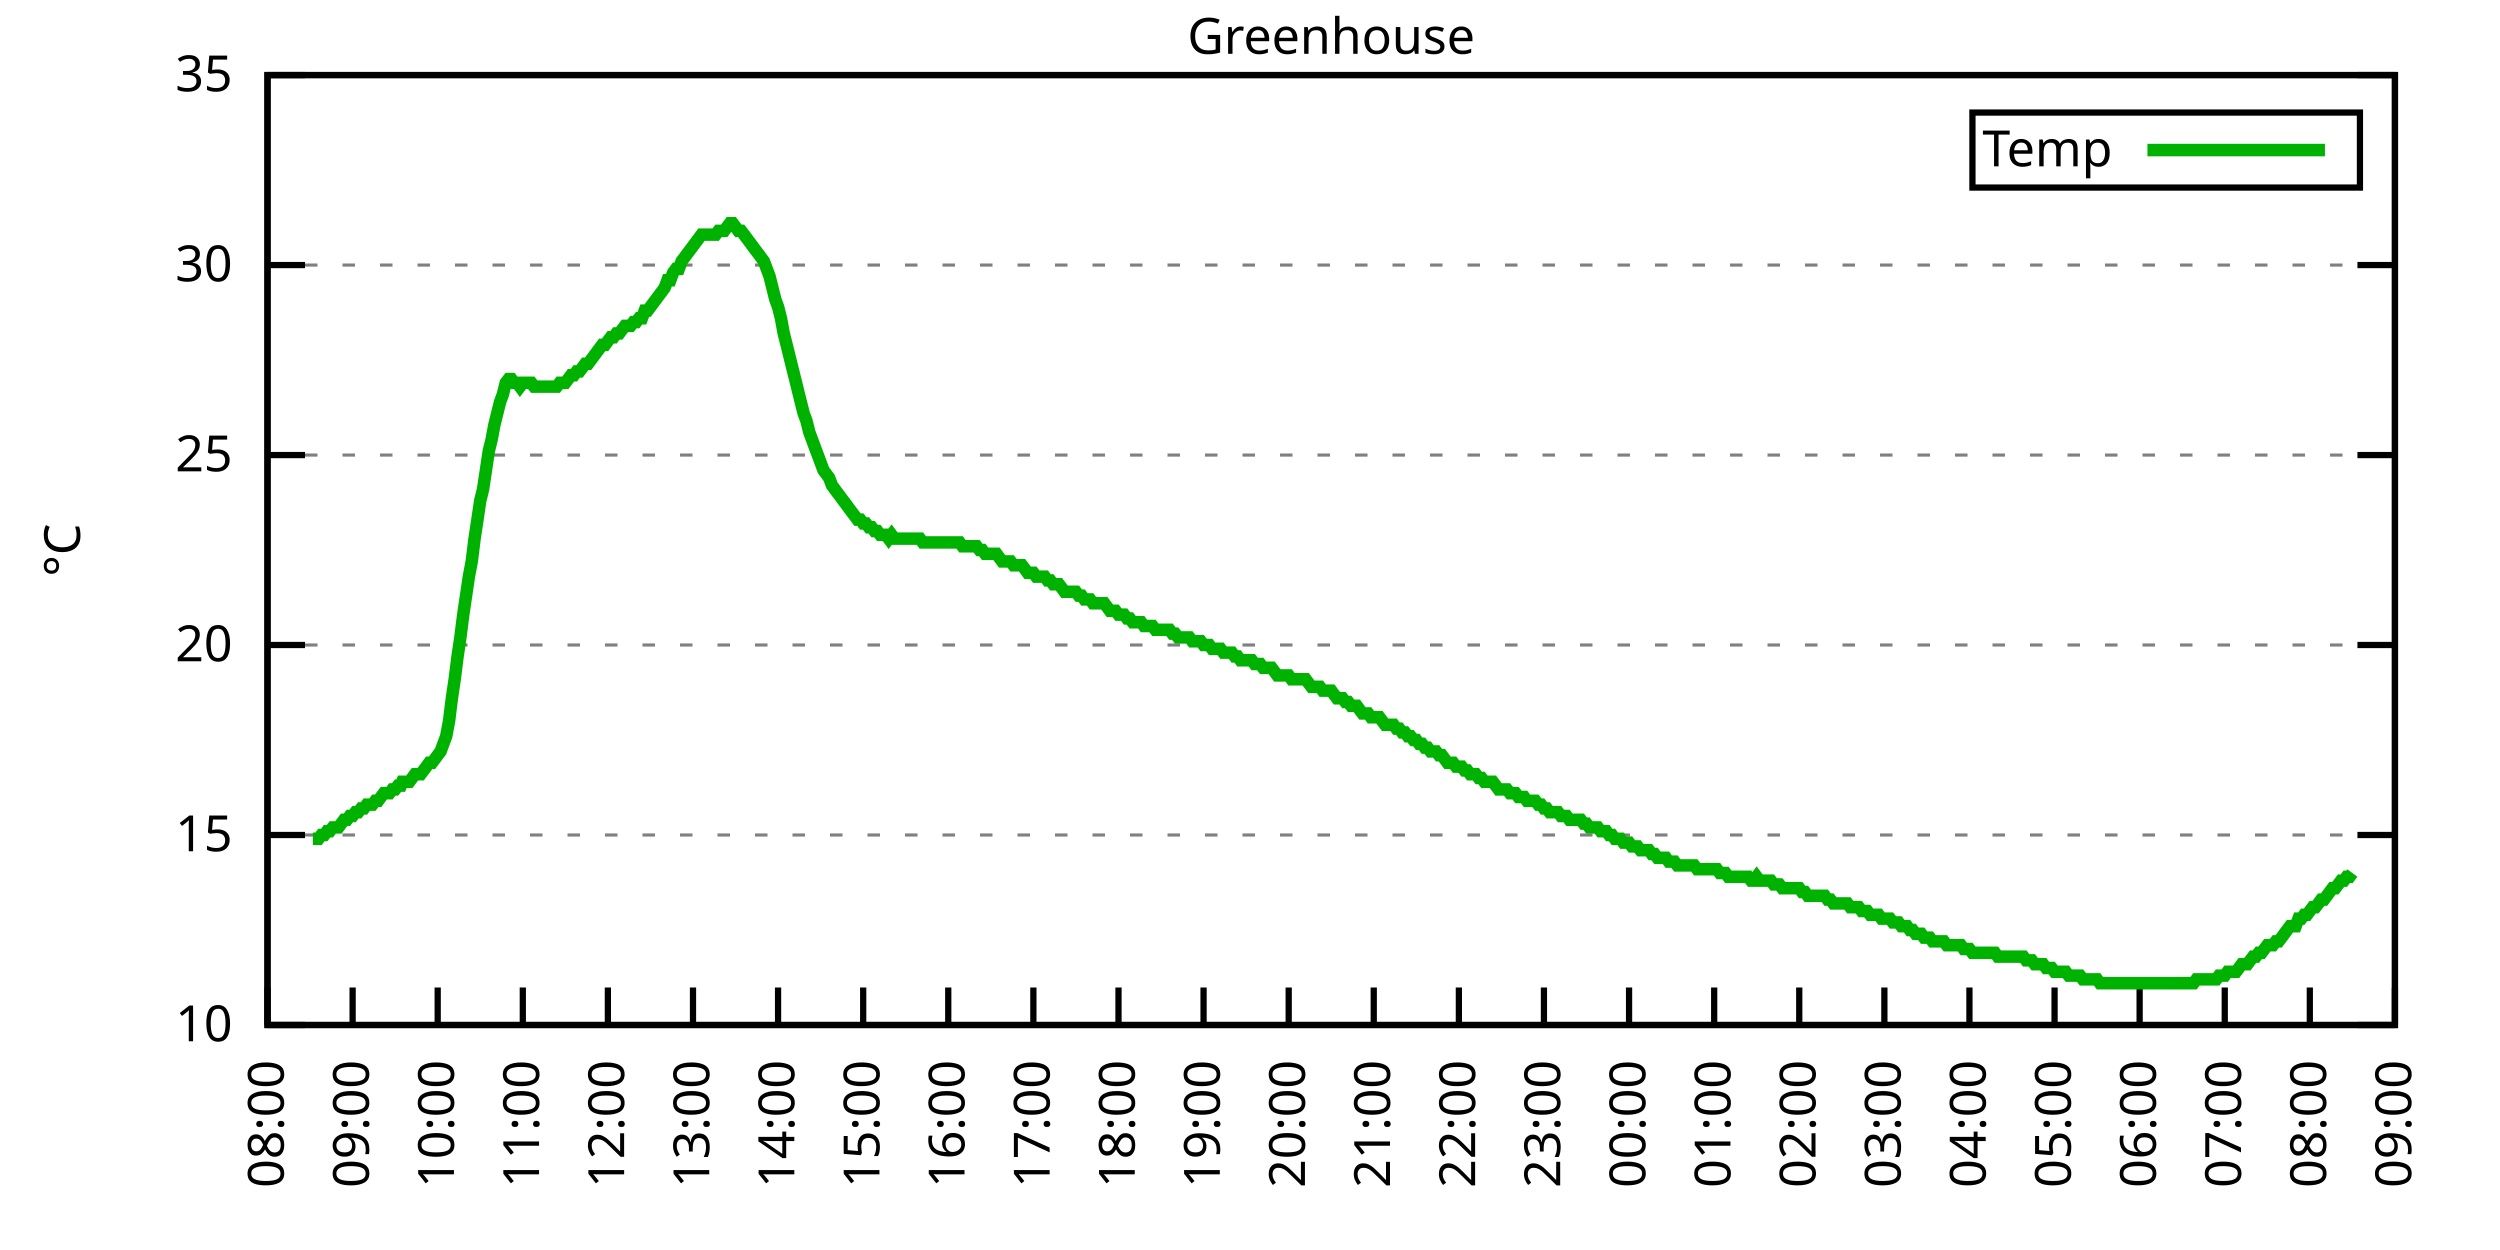
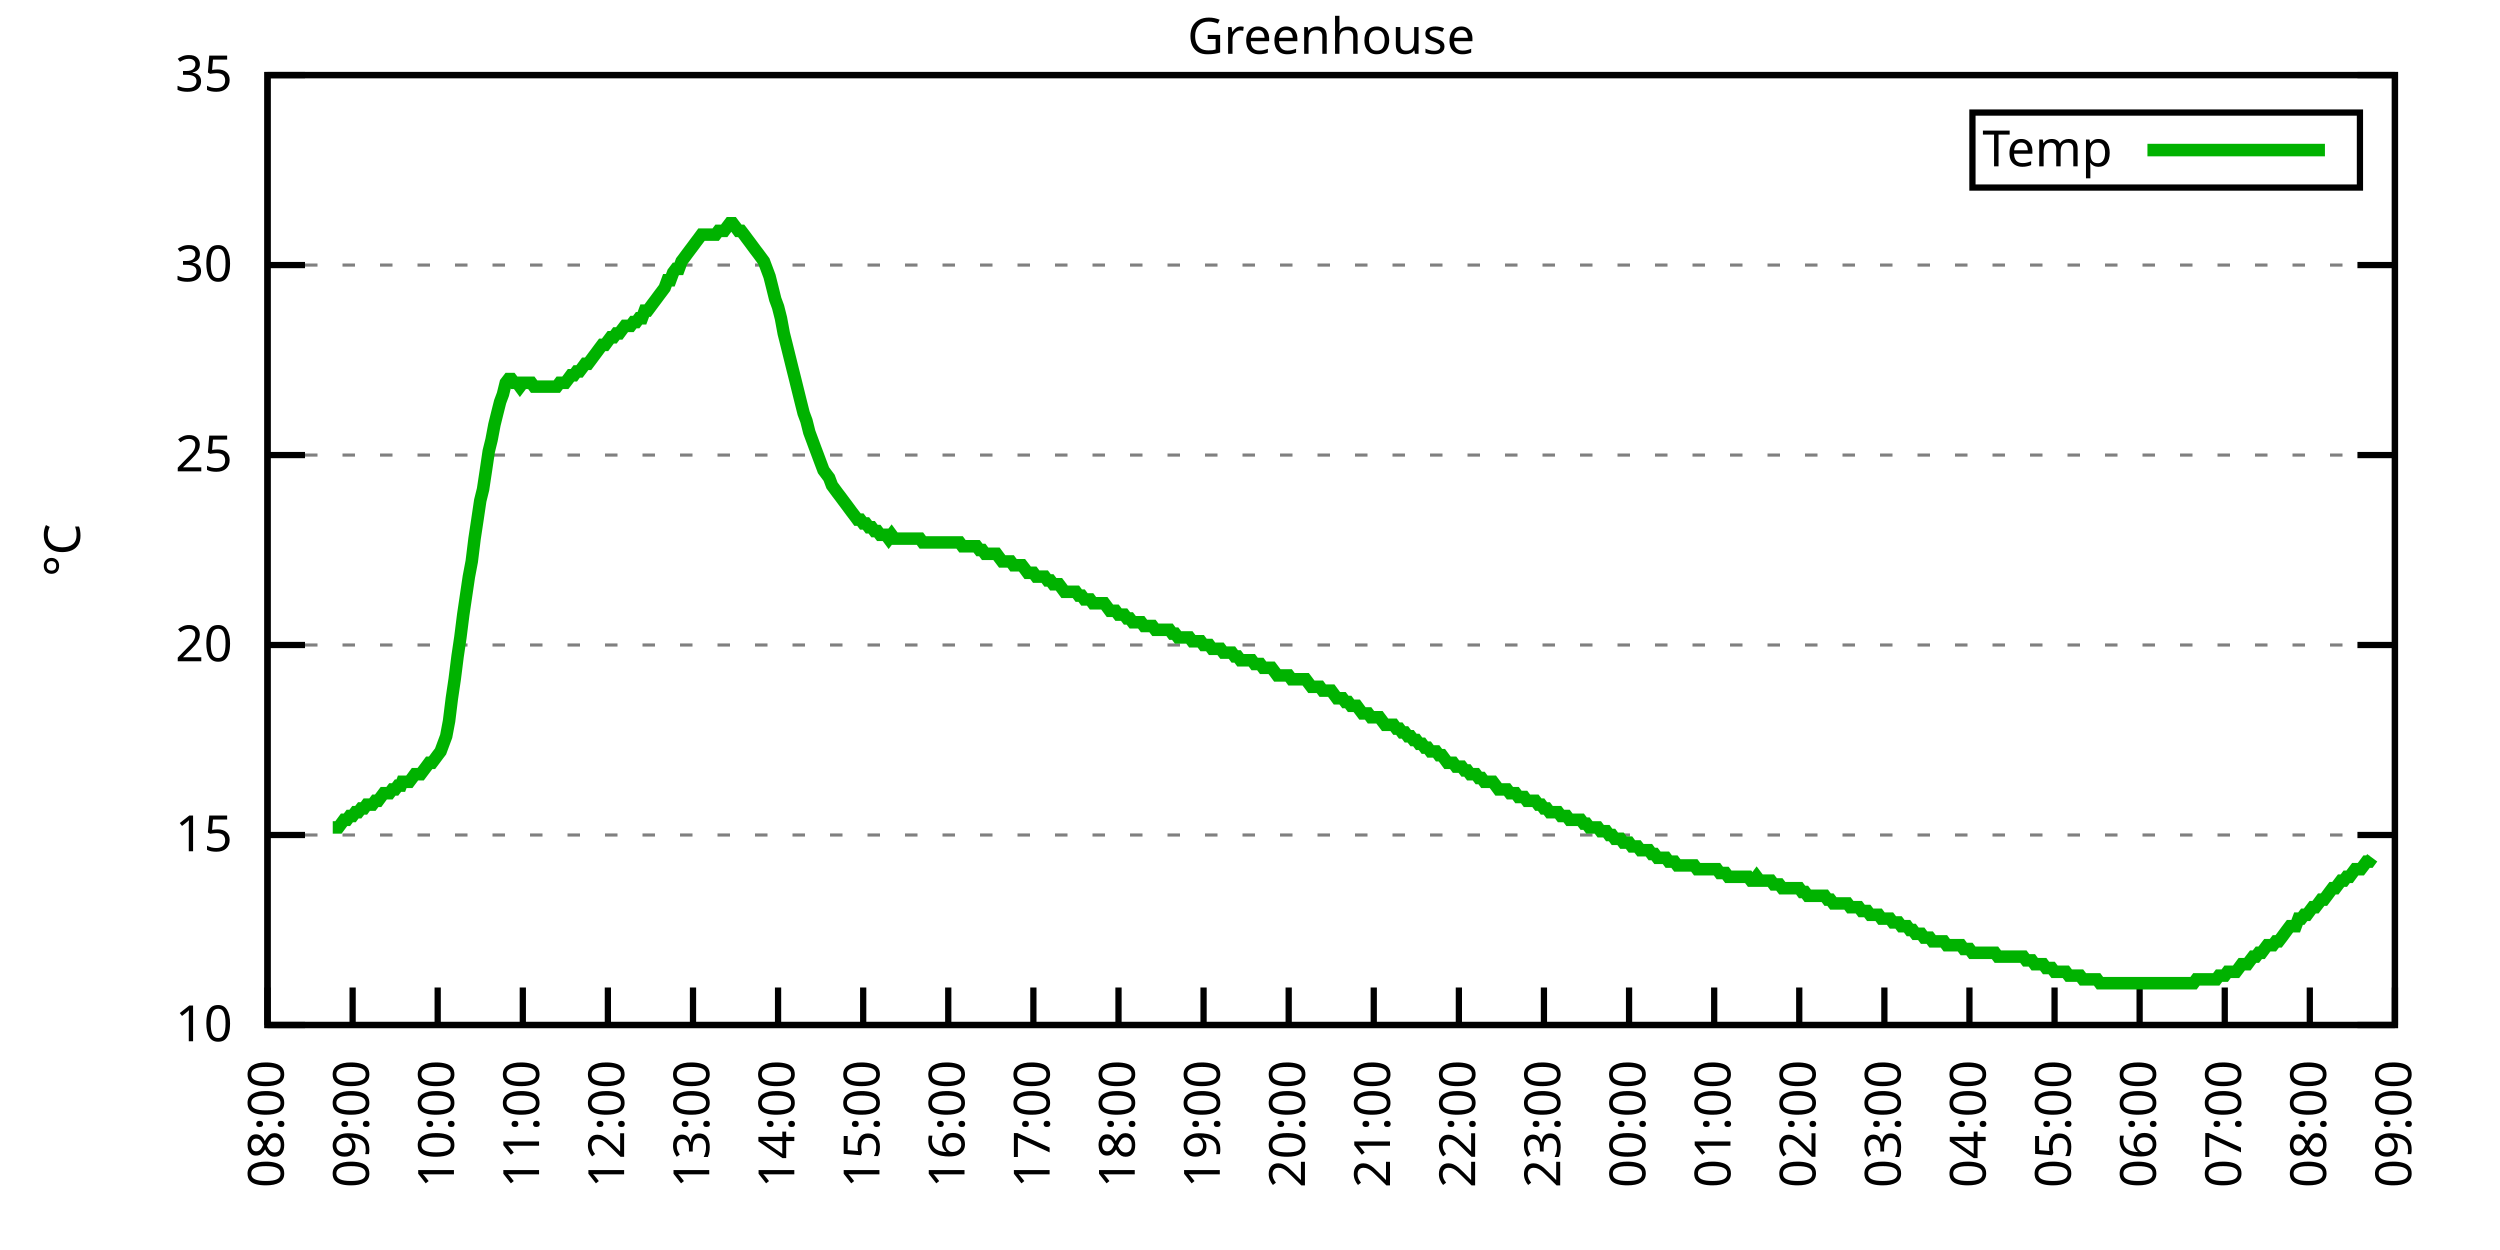
<svg xmlns="http://www.w3.org/2000/svg" xmlns:xlink="http://www.w3.org/1999/xlink" width="400" height="200" viewBox="0 0 400 200">
  <g id="gnuplot_canvas">
    <rect x="0" y="0" width="400" height="200" fill="none" />
    <defs>
      <circle id="gpDot" r="0.5" stroke-width="0.5" stroke="currentColor" />
      <path id="gpPt0" stroke-width="0.333" stroke="currentColor" d="M-1,0 h2 M0,-1 v2" />
      <path id="gpPt1" stroke-width="0.333" stroke="currentColor" d="M-1,-1 L1,1 M1,-1 L-1,1" />
      <path id="gpPt2" stroke-width="0.333" stroke="currentColor" d="M-1,0 L1,0 M0,-1 L0,1 M-1,-1 L1,1 M-1,1 L1,-1" />
      <rect id="gpPt3" stroke-width="0.333" stroke="currentColor" x="-1" y="-1" width="2" height="2" />
      <rect id="gpPt4" stroke-width="0.333" stroke="currentColor" fill="currentColor" x="-1" y="-1" width="2" height="2" />
      <circle id="gpPt5" stroke-width="0.333" stroke="currentColor" cx="0" cy="0" r="1" />
      <use xlink:href="#gpPt5" id="gpPt6" fill="currentColor" stroke="none" />
      <path id="gpPt7" stroke-width="0.333" stroke="currentColor" d="M0,-1.33 L-1.33,0.67 L1.33,0.67 z" />
      <use xlink:href="#gpPt7" id="gpPt8" fill="currentColor" stroke="none" />
      <use xlink:href="#gpPt7" id="gpPt9" stroke="currentColor" transform="rotate(180)" />
      <use xlink:href="#gpPt9" id="gpPt10" fill="currentColor" stroke="none" />
      <use xlink:href="#gpPt3" id="gpPt11" stroke="currentColor" transform="rotate(45)" />
      <use xlink:href="#gpPt11" id="gpPt12" fill="currentColor" stroke="none" />
      <path id="gpPt13" stroke-width="0.333" stroke="currentColor" d="M0,1.330 L1.265,0.411 L0.782,-1.067 L-0.782,-1.076 L-1.265,0.411 z" />
      <use xlink:href="#gpPt13" id="gpPt14" fill="currentColor" stroke="none" />
      <filter id="textbox" filterUnits="objectBoundingBox" x="0" y="0" height="1" width="1">
        <feFlood flood-color="white" flood-opacity="1" result="bgnd" />
        <feComposite in="SourceGraphic" in2="bgnd" operator="atop" />
      </filter>
      <filter id="greybox" filterUnits="objectBoundingBox" x="0" y="0" height="1" width="1">
        <feFlood flood-color="lightgrey" flood-opacity="1" result="grey" />
        <feComposite in="SourceGraphic" in2="grey" operator="atop" />
      </filter>
    </defs>
    <g fill="none" color="white" stroke="currentColor" stroke-width="1.00" stroke-linecap="butt" stroke-linejoin="miter">
</g>
    <g fill="none" color="black" stroke="currentColor" stroke-width="1.00" stroke-linecap="butt" stroke-linejoin="miter">
      <g stroke="none" shape-rendering="crispEdges">
        <polygon fill="rgb(255, 255, 255)" points="42.80,164.00 383.18,164.00 383.18,12.02 42.80,12.02 " />
      </g>
    </g>
    <g fill="none" color="black" stroke="currentColor" stroke-width="1.00" stroke-linecap="butt" stroke-linejoin="miter">
</g>
    <g fill="none" color="black" stroke="black" stroke-width="0.50" stroke-linecap="butt" stroke-linejoin="miter">
</g>
    <g fill="none" color="gray" stroke="currentColor" stroke-width="0.50" stroke-linecap="butt" stroke-linejoin="miter">
      <path stroke="gray" stroke-dasharray="2,4" class="gridline" d="M42.80,164.00 L383.19,164.00  " />
    </g>
    <g fill="none" color="gray" stroke="gray" stroke-width="1.00" stroke-linecap="butt" stroke-linejoin="miter">
</g>
    <g fill="none" color="black" stroke="currentColor" stroke-width="1.00" stroke-linecap="butt" stroke-linejoin="miter">
      <path stroke="black" d="M42.80,164.00 L48.80,164.00 M383.19,164.00 L377.19,164.00  " />
      <g transform="translate(37.20,166.60)" stroke="none" fill="black" font-family="Sans" font-size="8.00" text-anchor="end">
        <text>
          <tspan font-family="Sans"> 10</tspan>
        </text>
      </g>
    </g>
    <g fill="none" color="black" stroke="currentColor" stroke-width="1.00" stroke-linecap="butt" stroke-linejoin="miter">
</g>
    <g fill="none" color="black" stroke="black" stroke-width="0.50" stroke-linecap="butt" stroke-linejoin="miter">
</g>
    <g fill="none" color="gray" stroke="currentColor" stroke-width="0.50" stroke-linecap="butt" stroke-linejoin="miter">
      <path stroke="gray" stroke-dasharray="2,4" class="gridline" d="M42.80,133.60 L383.19,133.60  " />
    </g>
    <g fill="none" color="gray" stroke="gray" stroke-width="1.00" stroke-linecap="butt" stroke-linejoin="miter">
</g>
    <g fill="none" color="black" stroke="currentColor" stroke-width="1.00" stroke-linecap="butt" stroke-linejoin="miter">
      <path stroke="black" d="M42.80,133.60 L48.80,133.60 M383.19,133.60 L377.19,133.60  " />
      <g transform="translate(37.20,136.20)" stroke="none" fill="black" font-family="Sans" font-size="8.00" text-anchor="end">
        <text>
          <tspan font-family="Sans"> 15</tspan>
        </text>
      </g>
    </g>
    <g fill="none" color="black" stroke="currentColor" stroke-width="1.00" stroke-linecap="butt" stroke-linejoin="miter">
</g>
    <g fill="none" color="black" stroke="black" stroke-width="0.50" stroke-linecap="butt" stroke-linejoin="miter">
</g>
    <g fill="none" color="gray" stroke="currentColor" stroke-width="0.50" stroke-linecap="butt" stroke-linejoin="miter">
      <path stroke="gray" stroke-dasharray="2,4" class="gridline" d="M42.80,103.20 L383.19,103.20  " />
    </g>
    <g fill="none" color="gray" stroke="gray" stroke-width="1.00" stroke-linecap="butt" stroke-linejoin="miter">
</g>
    <g fill="none" color="black" stroke="currentColor" stroke-width="1.00" stroke-linecap="butt" stroke-linejoin="miter">
      <path stroke="black" d="M42.80,103.20 L48.80,103.20 M383.19,103.20 L377.19,103.20  " />
      <g transform="translate(37.20,105.80)" stroke="none" fill="black" font-family="Sans" font-size="8.00" text-anchor="end">
        <text>
          <tspan font-family="Sans"> 20</tspan>
        </text>
      </g>
    </g>
    <g fill="none" color="black" stroke="currentColor" stroke-width="1.00" stroke-linecap="butt" stroke-linejoin="miter">
</g>
    <g fill="none" color="black" stroke="black" stroke-width="0.50" stroke-linecap="butt" stroke-linejoin="miter">
</g>
    <g fill="none" color="gray" stroke="currentColor" stroke-width="0.50" stroke-linecap="butt" stroke-linejoin="miter">
      <path stroke="gray" stroke-dasharray="2,4" class="gridline" d="M42.80,72.81 L383.19,72.81  " />
    </g>
    <g fill="none" color="gray" stroke="gray" stroke-width="1.00" stroke-linecap="butt" stroke-linejoin="miter">
</g>
    <g fill="none" color="black" stroke="currentColor" stroke-width="1.00" stroke-linecap="butt" stroke-linejoin="miter">
      <path stroke="black" d="M42.80,72.81 L48.80,72.81 M383.19,72.81 L377.19,72.81  " />
      <g transform="translate(37.20,75.41)" stroke="none" fill="black" font-family="Sans" font-size="8.00" text-anchor="end">
        <text>
          <tspan font-family="Sans"> 25</tspan>
        </text>
      </g>
    </g>
    <g fill="none" color="black" stroke="currentColor" stroke-width="1.00" stroke-linecap="butt" stroke-linejoin="miter">
</g>
    <g fill="none" color="black" stroke="black" stroke-width="0.50" stroke-linecap="butt" stroke-linejoin="miter">
</g>
    <g fill="none" color="gray" stroke="currentColor" stroke-width="0.50" stroke-linecap="butt" stroke-linejoin="miter">
      <path stroke="gray" stroke-dasharray="2,4" class="gridline" d="M42.80,42.41 L383.19,42.41  " />
    </g>
    <g fill="none" color="gray" stroke="gray" stroke-width="1.00" stroke-linecap="butt" stroke-linejoin="miter">
</g>
    <g fill="none" color="black" stroke="currentColor" stroke-width="1.00" stroke-linecap="butt" stroke-linejoin="miter">
      <path stroke="black" d="M42.80,42.41 L48.80,42.41 M383.19,42.41 L377.19,42.41  " />
      <g transform="translate(37.20,45.01)" stroke="none" fill="black" font-family="Sans" font-size="8.00" text-anchor="end">
        <text>
          <tspan font-family="Sans"> 30</tspan>
        </text>
      </g>
    </g>
    <g fill="none" color="black" stroke="currentColor" stroke-width="1.00" stroke-linecap="butt" stroke-linejoin="miter">
</g>
    <g fill="none" color="black" stroke="black" stroke-width="0.50" stroke-linecap="butt" stroke-linejoin="miter">
</g>
    <g fill="none" color="gray" stroke="currentColor" stroke-width="0.50" stroke-linecap="butt" stroke-linejoin="miter">
      <path stroke="gray" stroke-dasharray="2,4" class="gridline" d="M42.80,12.01 L383.19,12.01  " />
    </g>
    <g fill="none" color="gray" stroke="gray" stroke-width="1.00" stroke-linecap="butt" stroke-linejoin="miter">
</g>
    <g fill="none" color="black" stroke="currentColor" stroke-width="1.00" stroke-linecap="butt" stroke-linejoin="miter">
      <path stroke="black" d="M42.80,12.01 L48.80,12.01 M383.19,12.01 L377.19,12.01  " />
      <g transform="translate(37.20,14.61)" stroke="none" fill="black" font-family="Sans" font-size="8.00" text-anchor="end">
        <text>
          <tspan font-family="Sans"> 35</tspan>
        </text>
      </g>
    </g>
    <g fill="none" color="black" stroke="currentColor" stroke-width="1.00" stroke-linecap="butt" stroke-linejoin="miter">
      <path stroke="black" d="M42.80,164.00 L42.80,158.00  " />
      <g transform="translate(45.40,169.60) rotate(270.00)" stroke="none" fill="black" font-family="Sans" font-size="8.00" text-anchor="end">
        <text>
          <tspan font-family="Sans">08:00</tspan>
        </text>
      </g>
    </g>
    <g fill="none" color="black" stroke="currentColor" stroke-width="1.00" stroke-linecap="butt" stroke-linejoin="miter">
      <path stroke="black" d="M56.42,164.00 L56.42,158.00  " />
      <g transform="translate(59.02,169.60) rotate(270.00)" stroke="none" fill="black" font-family="Sans" font-size="8.00" text-anchor="end">
        <text>
          <tspan font-family="Sans">09:00</tspan>
        </text>
      </g>
    </g>
    <g fill="none" color="black" stroke="currentColor" stroke-width="1.00" stroke-linecap="butt" stroke-linejoin="miter">
      <path stroke="black" d="M70.03,164.00 L70.03,158.00  " />
      <g transform="translate(72.63,169.60) rotate(270.00)" stroke="none" fill="black" font-family="Sans" font-size="8.00" text-anchor="end">
        <text>
          <tspan font-family="Sans">10:00</tspan>
        </text>
      </g>
    </g>
    <g fill="none" color="black" stroke="currentColor" stroke-width="1.00" stroke-linecap="butt" stroke-linejoin="miter">
      <path stroke="black" d="M83.65,164.00 L83.65,158.00  " />
      <g transform="translate(86.25,169.60) rotate(270.00)" stroke="none" fill="black" font-family="Sans" font-size="8.00" text-anchor="end">
        <text>
          <tspan font-family="Sans">11:00</tspan>
        </text>
      </g>
    </g>
    <g fill="none" color="black" stroke="currentColor" stroke-width="1.00" stroke-linecap="butt" stroke-linejoin="miter">
      <path stroke="black" d="M97.26,164.00 L97.26,158.00  " />
      <g transform="translate(99.86,169.60) rotate(270.00)" stroke="none" fill="black" font-family="Sans" font-size="8.00" text-anchor="end">
        <text>
          <tspan font-family="Sans">12:00</tspan>
        </text>
      </g>
    </g>
    <g fill="none" color="black" stroke="currentColor" stroke-width="1.00" stroke-linecap="butt" stroke-linejoin="miter">
      <path stroke="black" d="M110.88,164.00 L110.88,158.00  " />
      <g transform="translate(113.48,169.60) rotate(270.00)" stroke="none" fill="black" font-family="Sans" font-size="8.00" text-anchor="end">
        <text>
          <tspan font-family="Sans">13:00</tspan>
        </text>
      </g>
    </g>
    <g fill="none" color="black" stroke="currentColor" stroke-width="1.00" stroke-linecap="butt" stroke-linejoin="miter">
      <path stroke="black" d="M124.49,164.00 L124.49,158.00  " />
      <g transform="translate(127.09,169.60) rotate(270.00)" stroke="none" fill="black" font-family="Sans" font-size="8.00" text-anchor="end">
        <text>
          <tspan font-family="Sans">14:00</tspan>
        </text>
      </g>
    </g>
    <g fill="none" color="black" stroke="currentColor" stroke-width="1.00" stroke-linecap="butt" stroke-linejoin="miter">
      <path stroke="black" d="M138.11,164.00 L138.11,158.00  " />
      <g transform="translate(140.71,169.60) rotate(270.00)" stroke="none" fill="black" font-family="Sans" font-size="8.00" text-anchor="end">
        <text>
          <tspan font-family="Sans">15:00</tspan>
        </text>
      </g>
    </g>
    <g fill="none" color="black" stroke="currentColor" stroke-width="1.00" stroke-linecap="butt" stroke-linejoin="miter">
      <path stroke="black" d="M151.72,164.00 L151.72,158.00  " />
      <g transform="translate(154.32,169.60) rotate(270.00)" stroke="none" fill="black" font-family="Sans" font-size="8.00" text-anchor="end">
        <text>
          <tspan font-family="Sans">16:00</tspan>
        </text>
      </g>
    </g>
    <g fill="none" color="black" stroke="currentColor" stroke-width="1.00" stroke-linecap="butt" stroke-linejoin="miter">
      <path stroke="black" d="M165.34,164.00 L165.34,158.00  " />
      <g transform="translate(167.94,169.60) rotate(270.00)" stroke="none" fill="black" font-family="Sans" font-size="8.00" text-anchor="end">
        <text>
          <tspan font-family="Sans">17:00</tspan>
        </text>
      </g>
    </g>
    <g fill="none" color="black" stroke="currentColor" stroke-width="1.00" stroke-linecap="butt" stroke-linejoin="miter">
      <path stroke="black" d="M178.96,164.00 L178.96,158.00  " />
      <g transform="translate(181.56,169.60) rotate(270.00)" stroke="none" fill="black" font-family="Sans" font-size="8.00" text-anchor="end">
        <text>
          <tspan font-family="Sans">18:00</tspan>
        </text>
      </g>
    </g>
    <g fill="none" color="black" stroke="currentColor" stroke-width="1.00" stroke-linecap="butt" stroke-linejoin="miter">
      <path stroke="black" d="M192.57,164.00 L192.57,158.00  " />
      <g transform="translate(195.17,169.60) rotate(270.00)" stroke="none" fill="black" font-family="Sans" font-size="8.00" text-anchor="end">
        <text>
          <tspan font-family="Sans">19:00</tspan>
        </text>
      </g>
    </g>
    <g fill="none" color="black" stroke="currentColor" stroke-width="1.00" stroke-linecap="butt" stroke-linejoin="miter">
      <path stroke="black" d="M206.19,164.00 L206.19,158.00  " />
      <g transform="translate(208.79,169.60) rotate(270.00)" stroke="none" fill="black" font-family="Sans" font-size="8.00" text-anchor="end">
        <text>
          <tspan font-family="Sans">20:00</tspan>
        </text>
      </g>
    </g>
    <g fill="none" color="black" stroke="currentColor" stroke-width="1.00" stroke-linecap="butt" stroke-linejoin="miter">
      <path stroke="black" d="M219.80,164.00 L219.80,158.00  " />
      <g transform="translate(222.40,169.60) rotate(270.00)" stroke="none" fill="black" font-family="Sans" font-size="8.00" text-anchor="end">
        <text>
          <tspan font-family="Sans">21:00</tspan>
        </text>
      </g>
    </g>
    <g fill="none" color="black" stroke="currentColor" stroke-width="1.00" stroke-linecap="butt" stroke-linejoin="miter">
      <path stroke="black" d="M233.42,164.00 L233.42,158.00  " />
      <g transform="translate(236.02,169.60) rotate(270.00)" stroke="none" fill="black" font-family="Sans" font-size="8.00" text-anchor="end">
        <text>
          <tspan font-family="Sans">22:00</tspan>
        </text>
      </g>
    </g>
    <g fill="none" color="black" stroke="currentColor" stroke-width="1.00" stroke-linecap="butt" stroke-linejoin="miter">
      <path stroke="black" d="M247.03,164.00 L247.03,158.00  " />
      <g transform="translate(249.63,169.60) rotate(270.00)" stroke="none" fill="black" font-family="Sans" font-size="8.00" text-anchor="end">
        <text>
          <tspan font-family="Sans">23:00</tspan>
        </text>
      </g>
    </g>
    <g fill="none" color="black" stroke="currentColor" stroke-width="1.00" stroke-linecap="butt" stroke-linejoin="miter">
      <path stroke="black" d="M260.65,164.00 L260.65,158.00  " />
      <g transform="translate(263.25,169.60) rotate(270.00)" stroke="none" fill="black" font-family="Sans" font-size="8.00" text-anchor="end">
        <text>
          <tspan font-family="Sans">00:00</tspan>
        </text>
      </g>
    </g>
    <g fill="none" color="black" stroke="currentColor" stroke-width="1.00" stroke-linecap="butt" stroke-linejoin="miter">
      <path stroke="black" d="M274.27,164.00 L274.27,158.00  " />
      <g transform="translate(276.87,169.60) rotate(270.00)" stroke="none" fill="black" font-family="Sans" font-size="8.00" text-anchor="end">
        <text>
          <tspan font-family="Sans">01:00</tspan>
        </text>
      </g>
    </g>
    <g fill="none" color="black" stroke="currentColor" stroke-width="1.00" stroke-linecap="butt" stroke-linejoin="miter">
      <path stroke="black" d="M287.88,164.00 L287.88,158.00  " />
      <g transform="translate(290.48,169.60) rotate(270.00)" stroke="none" fill="black" font-family="Sans" font-size="8.00" text-anchor="end">
        <text>
          <tspan font-family="Sans">02:00</tspan>
        </text>
      </g>
    </g>
    <g fill="none" color="black" stroke="currentColor" stroke-width="1.00" stroke-linecap="butt" stroke-linejoin="miter">
      <path stroke="black" d="M301.50,164.00 L301.50,158.00  " />
      <g transform="translate(304.10,169.60) rotate(270.00)" stroke="none" fill="black" font-family="Sans" font-size="8.00" text-anchor="end">
        <text>
          <tspan font-family="Sans">03:00</tspan>
        </text>
      </g>
    </g>
    <g fill="none" color="black" stroke="currentColor" stroke-width="1.00" stroke-linecap="butt" stroke-linejoin="miter">
      <path stroke="black" d="M315.11,164.00 L315.11,158.00  " />
      <g transform="translate(317.71,169.60) rotate(270.00)" stroke="none" fill="black" font-family="Sans" font-size="8.00" text-anchor="end">
        <text>
          <tspan font-family="Sans">04:00</tspan>
        </text>
      </g>
    </g>
    <g fill="none" color="black" stroke="currentColor" stroke-width="1.00" stroke-linecap="butt" stroke-linejoin="miter">
      <path stroke="black" d="M328.73,164.00 L328.73,158.00  " />
      <g transform="translate(331.33,169.60) rotate(270.00)" stroke="none" fill="black" font-family="Sans" font-size="8.00" text-anchor="end">
        <text>
          <tspan font-family="Sans">05:00</tspan>
        </text>
      </g>
    </g>
    <g fill="none" color="black" stroke="currentColor" stroke-width="1.00" stroke-linecap="butt" stroke-linejoin="miter">
      <path stroke="black" d="M342.34,164.00 L342.34,158.00  " />
      <g transform="translate(344.94,169.60) rotate(270.00)" stroke="none" fill="black" font-family="Sans" font-size="8.00" text-anchor="end">
        <text>
          <tspan font-family="Sans">06:00</tspan>
        </text>
      </g>
    </g>
    <g fill="none" color="black" stroke="currentColor" stroke-width="1.00" stroke-linecap="butt" stroke-linejoin="miter">
      <path stroke="black" d="M355.96,164.00 L355.96,158.00  " />
      <g transform="translate(358.56,169.60) rotate(270.00)" stroke="none" fill="black" font-family="Sans" font-size="8.00" text-anchor="end">
        <text>
          <tspan font-family="Sans">07:00</tspan>
        </text>
      </g>
    </g>
    <g fill="none" color="black" stroke="currentColor" stroke-width="1.00" stroke-linecap="butt" stroke-linejoin="miter">
      <path stroke="black" d="M369.57,164.00 L369.57,158.00  " />
      <g transform="translate(372.17,169.60) rotate(270.00)" stroke="none" fill="black" font-family="Sans" font-size="8.00" text-anchor="end">
        <text>
          <tspan font-family="Sans">08:00</tspan>
        </text>
      </g>
    </g>
    <g fill="none" color="black" stroke="currentColor" stroke-width="1.00" stroke-linecap="butt" stroke-linejoin="miter">
      <path stroke="black" d="M383.19,164.00 L383.19,158.00  " />
      <g transform="translate(385.79,169.60) rotate(270.00)" stroke="none" fill="black" font-family="Sans" font-size="8.00" text-anchor="end">
        <text>
          <tspan font-family="Sans">09:00</tspan>
        </text>
      </g>
    </g>
    <g fill="none" color="black" stroke="currentColor" stroke-width="1.00" stroke-linecap="butt" stroke-linejoin="miter">
</g>
    <g fill="none" color="black" stroke="currentColor" stroke-width="1.00" stroke-linecap="butt" stroke-linejoin="miter">
      <path stroke="black" d="M42.80,12.01 L42.80,164.00 L383.19,164.00 L383.19,12.01 L42.80,12.01 Z  " />
    </g>
    <g fill="none" color="black" stroke="currentColor" stroke-width="1.00" stroke-linecap="butt" stroke-linejoin="miter">
</g>
    <g fill="none" color="black" stroke="currentColor" stroke-width="1.00" stroke-linecap="butt" stroke-linejoin="miter">
      <path stroke="black" d="M315.59,30.01 L315.59,18.01 L377.59,18.01 L377.59,30.01 L315.59,30.01 Z  " />
    </g>
    <g id="Greenhouse_plot_1">
      <g fill="none" color="white" stroke="black" stroke-width="2.00" stroke-linecap="butt" stroke-linejoin="miter">
</g>
      <g fill="none" color="black" stroke="currentColor" stroke-width="2.00" stroke-linecap="butt" stroke-linejoin="miter">
        <g transform="translate(337.99,26.61)" stroke="none" fill="black" font-family="Sans" font-size="8.00" text-anchor="end">
          <text>
            <tspan font-family="Sans">Temp</tspan>
          </text>
        </g>
      </g>
      <g fill="none" color="black" stroke="currentColor" stroke-width="2.00" stroke-linecap="butt" stroke-linejoin="miter">
-         <path stroke="rgb(  0, 178,   0)" d="M343.59,24.01 L371.99,24.01 M50.06,134.21 L50.52,134.21 L50.97,134.21 L51.42,133.60 L51.88,133.60 L52.33,132.99   L52.78,132.99 L53.24,132.39 L53.69,132.39 L54.15,132.39 L54.60,131.78 L55.05,131.17 L55.51,131.17 L55.96,130.56   L56.42,130.56 L56.87,129.95 L57.32,129.95 L57.78,129.35 L58.23,129.35 L58.68,128.74 L59.14,128.74 L59.59,128.74   L60.05,128.13 L60.50,128.13 L60.95,127.52 L61.41,126.91 L61.86,126.91 L62.32,126.91 L62.77,126.31 L63.22,126.31   L63.68,125.70 L64.13,125.70 L64.36,125.09 L65.04,125.09 L65.49,125.09 L65.95,124.48 L66.40,123.87 L66.85,123.87   L67.31,123.87 L67.76,123.27 L68.22,122.66 L68.67,122.05 L69.12,122.05 L69.58,121.44 L70.03,120.83 L70.49,120.23   L70.94,119.01 L71.39,117.80 L71.85,115.36 L72.30,111.72 L72.75,108.68 L73.21,105.03 L73.66,101.99 L74.12,98.34   L74.57,95.30 L75.02,92.26 L75.48,89.83 L75.93,86.18 L76.39,83.14 L76.84,80.10 L77.29,78.28 L77.75,75.24   L78.20,72.20 L78.65,70.37 L79.11,67.94 L79.56,66.12 L80.02,64.29 L80.47,63.08 L80.92,61.25 L81.38,60.65   L81.83,60.65 L82.29,61.25 L82.74,61.25 L83.19,61.86 L83.65,61.25 L84.10,61.25 L84.55,61.25 L85.01,61.25   L85.46,61.86 L85.92,61.86 L86.37,61.86 L86.82,61.86 L87.28,61.86 L87.73,61.86 L88.19,61.86 L88.64,61.86   L89.09,61.86 L89.55,61.25 L90.00,61.25 L90.45,61.25 L90.91,60.65 L91.36,60.04 L91.82,60.04 L92.27,59.43   L92.72,59.43 L93.18,58.82 L93.63,58.21 L94.09,58.21 L94.54,57.61 L94.99,57.00 L95.45,56.39 L95.90,55.78   L96.35,55.18 L96.81,55.18 L97.26,54.57 L97.72,53.96 L98.17,53.96 L98.62,53.35 L99.08,53.35 L99.53,52.74   L99.99,52.14 L100.44,52.14 L100.89,52.14 L101.35,51.53 L101.80,51.53 L102.25,50.92 L102.71,50.92 L103.16,49.70   L103.62,49.70 L104.07,49.10 L104.52,48.49 L104.98,47.88 L105.43,47.27 L105.89,46.66 L106.34,46.06 L106.79,44.84   L107.25,44.84 L107.70,43.62 L108.15,43.02 L108.61,43.02 L109.06,41.80 L109.52,41.19 L109.97,40.58 L110.42,39.98   L110.88,39.37 L111.33,38.76 L111.79,38.15 L112.24,37.54 L112.69,37.54 L113.15,37.54 L113.60,37.54 L114.05,37.54   L114.51,37.54 L114.96,36.94 L115.42,36.94 L115.87,36.94 L116.32,36.33 L116.78,35.72 L117.23,35.72 L117.69,36.33   L118.14,36.94 L118.59,36.94 L119.05,37.54 L119.50,38.15 L119.96,38.76 L120.41,39.37 L120.86,39.98 L121.32,40.58   L121.77,41.19 L122.22,41.80 L122.68,43.02 L123.13,44.23 L123.59,46.06 L124.04,47.88 L124.49,49.10 L124.95,50.92   L125.40,53.35 L125.86,55.18 L126.31,57.00 L126.76,58.82 L127.22,60.65 L127.67,62.47 L128.12,64.29 L128.58,66.12   L129.03,67.33 L129.49,69.16 L129.94,70.37 L130.39,71.59 L130.85,72.81 L131.30,74.02 L131.76,75.24 L132.21,75.85   L132.66,76.45 L133.12,77.67 L133.57,78.28 L134.02,78.89 L134.48,79.49 L134.93,80.10 L135.39,80.71 L135.84,81.32   L136.29,81.93 L136.75,82.53 L137.20,83.14 L137.66,83.14 L138.11,83.75 L138.56,83.75 L139.02,84.36 L139.47,84.36   L139.92,84.97 L140.38,84.97 L140.83,85.57 L141.29,85.57 L141.74,85.57 L142.19,86.18 L142.65,85.57 L143.10,86.18   L143.56,86.18 L144.01,86.18 L144.46,86.18 L144.92,86.18 L145.37,86.18 L145.82,86.18 L146.28,86.18 L146.73,86.18   L147.19,86.18 L147.64,86.79 L148.09,86.79 L148.55,86.79 L149.00,86.79 L149.46,86.79 L149.91,86.79 L150.36,86.79   L150.82,86.79 L151.27,86.79 L151.72,86.79 L152.18,86.79 L152.63,86.79 L153.09,86.79 L153.54,86.79 L153.99,87.40   L154.45,87.40 L154.90,87.40 L155.36,87.40 L155.81,87.40 L156.26,87.40 L156.72,88.00 L157.17,88.00 L157.62,88.61   L158.08,88.61 L158.53,88.61 L158.99,88.61 L159.44,88.61 L159.89,89.22 L160.35,89.83 L160.80,89.83 L161.26,89.83   L161.71,89.83 L162.16,90.44 L162.62,90.44 L163.07,90.44 L163.52,90.44 L163.98,91.04 L164.43,91.65 L164.89,91.65   L165.34,91.65 L165.79,92.26 L166.25,92.26 L166.70,92.26 L167.16,92.26 L167.61,92.87 L168.06,92.87 L168.52,93.48   L168.97,93.48 L169.43,93.48 L169.88,94.08 L170.33,94.69 L170.79,94.69 L171.24,94.69 L171.69,94.69 L172.15,94.69   L172.60,95.30 L173.06,95.30 L173.51,95.91 L173.96,95.91 L174.42,95.91 L174.87,96.52 L175.33,96.52 L175.78,96.52   L176.23,96.52 L176.69,96.52 L177.14,97.12 L177.59,97.73 L178.05,97.73 L178.50,97.73 L178.96,98.34 L179.41,98.34   L179.86,98.34 L180.32,98.95 L180.77,98.95 L181.23,99.56 L181.68,99.56 L182.13,99.56 L182.59,99.56 L183.04,100.16   L183.49,100.16 L183.95,100.16 L184.40,100.16 L184.86,100.77 L185.31,100.77 L185.76,100.77 L186.22,100.77 L186.67,100.77   L187.13,100.77 L187.58,101.38 L188.03,101.38 L188.49,101.99 L188.94,101.99 L189.39,101.99 L189.85,101.99 L190.30,101.99   L190.76,102.60 L191.21,102.60 L191.66,102.60 L192.12,102.60 L192.57,103.20 L193.03,103.20 L193.48,103.20 L193.93,103.81   L194.39,103.81 L194.84,103.81 L195.29,103.81 L195.75,104.42 L196.20,104.42 L196.66,104.42 L197.11,104.42 L197.56,105.03   L198.02,105.03 L198.47,105.64 L198.93,105.64 L199.38,105.64 L199.83,105.64 L200.29,105.64 L200.74,106.24 L201.19,106.24   L201.65,106.24 L202.10,106.85 L202.56,106.85 L203.01,106.85 L203.46,106.85 L203.92,107.46 L204.37,108.07 L204.83,108.07   L205.28,108.07 L205.73,108.07 L206.19,108.07 L206.64,108.68 L207.09,108.68 L207.55,108.68 L208.00,108.68 L208.46,108.68   L208.91,108.68 L209.36,109.28 L209.82,109.89 L210.27,109.89 L210.73,109.89 L211.18,109.89 L211.63,110.50 L212.09,110.50   L212.54,110.50 L213.00,110.50 L213.45,111.11 L213.90,111.72 L214.36,111.72 L214.81,111.72 L215.26,112.32 L215.72,112.32   L216.17,112.93 L216.63,112.93 L217.08,112.93 L217.53,113.54 L217.99,114.15 L218.44,114.15 L218.90,114.15 L219.35,114.76   L219.80,114.76 L220.26,114.76 L220.71,114.76 L221.16,115.36 L221.62,115.97 L222.07,115.97 L222.53,115.97 L222.98,115.97   L223.43,116.58 L223.89,116.58 L224.34,117.19 L224.80,117.19 L225.25,117.80 L225.70,117.80 L226.16,118.40 L226.61,118.40   L227.06,119.01 L227.52,119.01 L227.97,119.62 L228.43,119.62 L228.88,120.23 L229.33,120.23 L229.79,120.23 L230.24,120.83   L230.70,120.83 L231.15,121.44 L231.60,122.05 L232.06,122.05 L232.51,122.05 L232.96,122.66 L233.42,122.66 L233.87,122.66   L234.33,123.27 L234.78,123.27 L235.23,123.87 L235.69,123.87 L236.14,123.87 L236.60,124.48 L237.05,124.48 L237.50,125.09   L237.96,125.09 L238.41,125.09 L238.86,125.09 L239.32,125.70 L239.77,126.31 L240.23,126.31 L240.68,126.31 L241.13,126.31   L241.59,126.91 L242.04,126.91 L242.50,126.91 L242.95,127.52 L243.40,127.52 L243.86,127.52 L244.31,128.13 L244.76,128.13   L245.22,128.13 L245.67,128.13 L246.13,128.74 L246.58,128.74 L247.03,129.35 L247.49,129.35 L247.94,129.95 L248.40,129.95   L248.85,129.95 L249.30,129.95 L249.76,130.56 L250.21,130.56 L250.66,130.56 L251.12,131.17 L251.57,131.17 L252.03,131.17   L252.48,131.17 L252.93,131.17 L253.39,131.78 L253.84,131.78 L254.30,132.39 L254.75,132.39 L255.20,132.39 L255.66,132.39   L256.11,132.99 L256.56,132.99 L257.02,132.99 L257.47,133.60 L257.93,133.60 L258.38,134.21 L258.83,134.21 L259.29,134.21   L259.74,134.82 L260.20,134.82 L260.65,134.82 L261.10,135.43 L261.56,135.43 L262.01,135.43 L262.47,136.03 L262.92,136.03   L263.37,136.03 L263.83,136.03 L264.28,136.64 L264.73,136.64 L265.19,137.25 L265.64,137.25 L266.10,137.25 L266.55,137.25   L267.00,137.86 L267.46,137.86 L267.91,137.86 L268.37,138.47 L268.82,138.47 L269.27,138.47 L269.73,138.47 L270.18,138.47   L270.63,138.47 L271.09,138.47 L271.54,139.07 L272.00,139.07 L272.45,139.07 L272.90,139.07 L273.36,139.07 L273.81,139.07   L274.27,139.07 L274.72,139.07 L275.17,139.68 L275.63,139.68 L276.08,139.68 L276.53,140.29 L276.99,140.29 L277.44,140.29   L277.90,140.29 L278.35,140.29 L278.80,140.29 L279.26,140.29 L279.71,140.29 L280.17,140.90 L280.62,140.90 L281.07,140.29   L281.53,140.90 L281.98,140.90 L282.43,140.90 L282.89,140.90 L283.34,140.90 L283.80,141.51 L284.25,141.51 L284.70,141.51   L285.16,142.11 L285.61,142.11 L286.07,142.11 L286.52,142.11 L286.97,142.11 L287.43,142.11 L287.88,142.11 L288.33,142.72   L288.79,142.72 L289.24,143.33 L289.70,143.33 L290.15,143.33 L290.60,143.33 L291.06,143.33 L291.51,143.33 L291.97,143.33   L292.42,143.94 L292.87,143.94 L293.33,144.55 L293.78,144.55 L294.23,144.55 L294.69,144.55 L295.14,144.55 L295.60,144.55   L296.05,145.15 L296.50,145.15 L296.96,145.15 L297.41,145.15 L297.87,145.76 L298.32,145.76 L298.77,145.76 L299.23,146.37   L299.68,146.37 L300.13,146.37 L300.59,146.37 L301.04,146.98 L301.50,146.98 L301.95,146.98 L302.40,146.98 L302.86,147.59   L303.31,147.59 L303.77,147.59 L304.22,148.19 L304.67,148.19 L305.13,148.19 L305.58,148.80 L306.03,148.80 L306.49,149.41   L306.94,149.41 L307.40,149.41 L307.85,150.02 L308.30,150.02 L308.76,150.02 L309.21,150.62 L309.67,150.62 L310.12,150.62   L310.57,150.62 L311.03,150.62 L311.48,151.23 L311.94,151.23 L312.39,151.23 L312.84,151.23 L313.30,151.23 L313.75,151.23   L314.20,151.84 L314.66,151.84 L315.11,151.84 L315.57,152.45 L316.02,152.45 L316.47,152.45 L316.93,152.45 L317.38,152.45   L317.84,152.45 L318.29,152.45 L318.74,152.45 L319.20,152.45 L319.65,153.06 L320.10,153.06 L320.56,153.06 L321.01,153.06   L321.47,153.06 L321.92,153.06 L322.37,153.06 L322.83,153.06 L323.28,153.06 L323.74,153.06 L324.19,153.66 L324.64,153.66   L325.10,153.66 L325.55,154.27 L326.00,154.27 L326.46,154.27 L326.91,154.27 L327.37,154.88 L327.82,154.88 L328.27,154.88   L328.73,155.49 L329.18,155.49 L329.64,155.49 L330.09,155.49 L330.54,155.49 L331.00,156.10 L331.45,156.10 L331.90,156.10   L332.36,156.10 L332.81,156.10 L333.27,156.70 L333.72,156.70 L334.17,156.70 L334.63,156.70 L335.08,156.70 L335.54,156.70   L335.99,157.31 L336.44,157.31 L336.90,157.31 L337.35,157.31 L337.80,157.31 L338.26,157.31 L338.71,157.31 L339.17,157.31   L339.62,157.31 L340.07,157.31 L340.53,157.31 L340.98,157.31 L341.44,157.31 L341.89,157.31 L342.34,157.31 L342.80,157.31   L343.25,157.31 L343.70,157.31 L344.16,157.31 L344.61,157.31 L345.07,157.31 L345.52,157.31 L345.97,157.31 L346.43,157.31   L346.88,157.31 L347.34,157.31 L347.79,157.31 L348.24,157.31 L348.70,157.31 L349.15,157.31 L349.60,157.31 L350.06,157.31   L350.51,157.31 L350.97,157.31 L351.42,156.70 L351.87,156.70 L352.33,156.70 L352.78,156.70 L353.24,156.70 L353.69,156.70   L354.14,156.70 L354.60,156.70 L355.05,156.10 L355.50,156.10 L355.96,156.10 L356.41,155.49 L356.87,155.49 L357.32,155.49   L357.77,155.49 L358.23,154.88 L358.68,154.27 L359.14,154.27 L359.59,154.27 L360.04,153.66 L360.50,153.06 L360.95,153.06   L361.41,152.45 L361.86,152.45 L362.31,151.84 L362.77,151.23 L363.22,151.23 L363.67,151.23 L364.13,150.62 L364.58,150.62   L365.04,150.02 L365.49,149.41 L365.94,148.80 L366.40,148.19 L366.85,148.19 L367.31,148.19 L367.76,146.98 L368.21,146.98   L368.67,146.37 L369.12,146.37 L369.57,145.76 L370.03,145.15 L370.48,145.15 L370.94,144.55 L371.39,143.94 L371.84,143.94   L372.30,143.33 L372.75,142.72 L373.21,142.11 L373.66,142.11 L374.11,141.51 L374.57,140.90 L375.02,140.90 L375.47,140.29   L375.93,140.29 L376.38,139.68  " />
+         <path stroke="rgb(  0, 178,   0)" d="M343.59,24.01 L371.99,24.01 M53.24,132.39 L53.69,132.39 L54.15,132.39 L54.60,131.78 L55.05,131.17 L55.51,131.17   L55.96,130.56 L56.42,130.56 L56.87,129.95 L57.32,129.95 L57.78,129.35 L58.23,129.35 L58.68,128.74 L59.14,128.74   L59.59,128.74 L60.05,128.13 L60.50,128.13 L60.95,127.52 L61.41,126.91 L61.86,126.91 L62.32,126.91 L62.77,126.31   L63.22,126.31 L63.68,125.70 L64.13,125.70 L64.36,125.09 L65.04,125.09 L65.49,125.09 L65.95,124.48 L66.40,123.87   L66.85,123.87 L67.31,123.87 L67.76,123.27 L68.22,122.66 L68.67,122.05 L69.12,122.05 L69.58,121.44 L70.03,120.83   L70.49,120.23 L70.94,119.01 L71.39,117.80 L71.85,115.36 L72.30,111.72 L72.75,108.68 L73.21,105.03 L73.66,101.99   L74.12,98.34 L74.57,95.30 L75.02,92.26 L75.48,89.83 L75.93,86.18 L76.39,83.14 L76.84,80.10 L77.29,78.28   L77.75,75.24 L78.20,72.20 L78.65,70.37 L79.11,67.94 L79.56,66.12 L80.02,64.29 L80.47,63.08 L80.92,61.25   L81.38,60.65 L81.83,60.65 L82.29,61.25 L82.74,61.25 L83.19,61.86 L83.65,61.25 L84.10,61.25 L84.55,61.25   L85.01,61.25 L85.46,61.86 L85.92,61.86 L86.37,61.86 L86.82,61.86 L87.28,61.86 L87.73,61.86 L88.19,61.86   L88.64,61.86 L89.09,61.86 L89.55,61.25 L90.00,61.25 L90.45,61.25 L90.91,60.65 L91.36,60.04 L91.82,60.04   L92.27,59.43 L92.72,59.43 L93.18,58.82 L93.63,58.21 L94.09,58.21 L94.54,57.61 L94.99,57.00 L95.45,56.39   L95.90,55.78 L96.35,55.18 L96.81,55.18 L97.26,54.57 L97.72,53.96 L98.17,53.96 L98.62,53.35 L99.08,53.35   L99.53,52.74 L99.99,52.14 L100.44,52.14 L100.89,52.14 L101.35,51.53 L101.80,51.53 L102.25,50.92 L102.71,50.92   L103.16,49.70 L103.62,49.70 L104.07,49.10 L104.52,48.49 L104.98,47.88 L105.43,47.27 L105.89,46.66 L106.34,46.06   L106.79,44.84 L107.25,44.84 L107.70,43.62 L108.15,43.02 L108.61,43.02 L109.06,41.80 L109.52,41.19 L109.97,40.58   L110.42,39.98 L110.88,39.37 L111.33,38.76 L111.79,38.15 L112.24,37.54 L112.69,37.54 L113.15,37.54 L113.60,37.54   L114.05,37.54 L114.51,37.54 L114.96,36.94 L115.42,36.94 L115.87,36.94 L116.32,36.33 L116.78,35.72 L117.23,35.72   L117.69,36.33 L118.14,36.94 L118.59,36.94 L119.05,37.54 L119.50,38.15 L119.96,38.76 L120.41,39.37 L120.86,39.98   L121.32,40.58 L121.77,41.19 L122.22,41.80 L122.68,43.02 L123.13,44.23 L123.59,46.06 L124.04,47.88 L124.49,49.10   L124.95,50.92 L125.40,53.35 L125.86,55.18 L126.31,57.00 L126.76,58.82 L127.22,60.65 L127.67,62.47 L128.12,64.29   L128.58,66.12 L129.03,67.33 L129.49,69.16 L129.94,70.37 L130.39,71.59 L130.85,72.81 L131.30,74.02 L131.76,75.24   L132.21,75.85 L132.66,76.45 L133.12,77.67 L133.57,78.28 L134.02,78.89 L134.48,79.49 L134.93,80.10 L135.39,80.71   L135.84,81.32 L136.29,81.93 L136.75,82.53 L137.20,83.14 L137.66,83.14 L138.11,83.75 L138.56,83.75 L139.02,84.36   L139.47,84.36 L139.92,84.97 L140.38,84.97 L140.83,85.57 L141.29,85.57 L141.74,85.57 L142.19,86.18 L142.65,85.57   L143.10,86.18 L143.56,86.18 L144.01,86.18 L144.46,86.18 L144.92,86.18 L145.37,86.18 L145.82,86.18 L146.28,86.18   L146.73,86.18 L147.19,86.18 L147.64,86.79 L148.09,86.79 L148.55,86.79 L149.00,86.79 L149.46,86.79 L149.91,86.79   L150.36,86.79 L150.82,86.79 L151.27,86.79 L151.72,86.79 L152.18,86.79 L152.63,86.79 L153.09,86.79 L153.54,86.79   L153.99,87.40 L154.45,87.40 L154.90,87.40 L155.36,87.40 L155.81,87.40 L156.26,87.40 L156.72,88.00 L157.17,88.00   L157.62,88.61 L158.08,88.61 L158.53,88.61 L158.99,88.61 L159.44,88.61 L159.89,89.22 L160.35,89.83 L160.80,89.83   L161.26,89.83 L161.71,89.83 L162.16,90.44 L162.62,90.44 L163.07,90.44 L163.52,90.44 L163.98,91.04 L164.43,91.65   L164.89,91.65 L165.34,91.65 L165.79,92.26 L166.25,92.26 L166.70,92.26 L167.16,92.26 L167.61,92.87 L168.06,92.87   L168.52,93.48 L168.97,93.48 L169.43,93.48 L169.88,94.08 L170.33,94.69 L170.79,94.69 L171.24,94.69 L171.69,94.69   L172.15,94.69 L172.60,95.30 L173.06,95.30 L173.51,95.91 L173.96,95.91 L174.42,95.91 L174.87,96.52 L175.33,96.52   L175.78,96.52 L176.23,96.52 L176.69,96.52 L177.14,97.12 L177.59,97.73 L178.05,97.73 L178.50,97.73 L178.96,98.34   L179.41,98.34 L179.86,98.34 L180.32,98.95 L180.77,98.95 L181.23,99.56 L181.68,99.56 L182.13,99.56 L182.59,99.56   L183.04,100.16 L183.49,100.16 L183.95,100.16 L184.40,100.16 L184.86,100.77 L185.31,100.77 L185.76,100.77 L186.22,100.77   L186.67,100.77 L187.13,100.77 L187.58,101.38 L188.03,101.38 L188.49,101.99 L188.94,101.99 L189.39,101.99 L189.85,101.99   L190.30,101.99 L190.76,102.60 L191.21,102.60 L191.66,102.60 L192.12,102.60 L192.57,103.20 L193.03,103.20 L193.48,103.20   L193.93,103.81 L194.39,103.81 L194.84,103.81 L195.29,103.81 L195.75,104.42 L196.20,104.42 L196.66,104.42 L197.11,104.42   L197.56,105.03 L198.02,105.03 L198.47,105.64 L198.93,105.64 L199.38,105.64 L199.83,105.64 L200.29,105.64 L200.74,106.24   L201.19,106.24 L201.65,106.24 L202.10,106.85 L202.56,106.85 L203.01,106.85 L203.46,106.85 L203.92,107.46 L204.37,108.07   L204.83,108.07 L205.28,108.07 L205.73,108.07 L206.19,108.07 L206.64,108.68 L207.09,108.68 L207.55,108.68 L208.00,108.68   L208.46,108.68 L208.91,108.68 L209.36,109.28 L209.82,109.89 L210.27,109.89 L210.73,109.89 L211.18,109.89 L211.63,110.50   L212.09,110.50 L212.54,110.50 L213.00,110.50 L213.45,111.11 L213.90,111.72 L214.36,111.72 L214.81,111.72 L215.26,112.32   L215.72,112.32 L216.17,112.93 L216.63,112.93 L217.08,112.93 L217.53,113.54 L217.99,114.15 L218.44,114.15 L218.90,114.15   L219.35,114.76 L219.80,114.76 L220.26,114.76 L220.71,114.76 L221.16,115.36 L221.62,115.97 L222.07,115.97 L222.53,115.97   L222.98,115.97 L223.43,116.58 L223.89,116.58 L224.34,117.19 L224.80,117.19 L225.25,117.80 L225.70,117.80 L226.16,118.40   L226.61,118.40 L227.06,119.01 L227.52,119.01 L227.97,119.62 L228.43,119.62 L228.88,120.23 L229.33,120.23 L229.79,120.23   L230.24,120.83 L230.70,120.83 L231.15,121.44 L231.60,122.05 L232.06,122.05 L232.51,122.05 L232.96,122.66 L233.42,122.66   L233.87,122.66 L234.33,123.27 L234.78,123.27 L235.23,123.87 L235.69,123.87 L236.14,123.87 L236.60,124.48 L237.05,124.48   L237.50,125.09 L237.96,125.09 L238.41,125.09 L238.86,125.09 L239.32,125.70 L239.77,126.31 L240.23,126.31 L240.68,126.31   L241.13,126.31 L241.59,126.91 L242.04,126.91 L242.50,126.91 L242.95,127.52 L243.40,127.52 L243.86,127.52 L244.31,128.13   L244.76,128.13 L245.22,128.13 L245.67,128.13 L246.13,128.74 L246.58,128.74 L247.03,129.35 L247.49,129.35 L247.94,129.95   L248.40,129.95 L248.85,129.95 L249.30,129.95 L249.76,130.56 L250.21,130.56 L250.66,130.56 L251.12,131.17 L251.57,131.17   L252.03,131.17 L252.48,131.17 L252.93,131.17 L253.39,131.78 L253.84,131.78 L254.30,132.39 L254.75,132.39 L255.20,132.39   L255.66,132.39 L256.11,132.99 L256.56,132.99 L257.02,132.99 L257.47,133.60 L257.93,133.60 L258.38,134.21 L258.83,134.21   L259.29,134.21 L259.74,134.82 L260.20,134.82 L260.65,134.82 L261.10,135.43 L261.56,135.43 L262.01,135.43 L262.47,136.03   L262.92,136.03 L263.37,136.03 L263.83,136.03 L264.28,136.64 L264.73,136.64 L265.19,137.25 L265.64,137.25 L266.10,137.25   L266.55,137.25 L267.00,137.86 L267.46,137.86 L267.91,137.86 L268.37,138.47 L268.82,138.47 L269.27,138.47 L269.73,138.47   L270.18,138.47 L270.63,138.47 L271.09,138.47 L271.54,139.07 L272.00,139.07 L272.45,139.07 L272.90,139.07 L273.36,139.07   L273.81,139.07 L274.27,139.07 L274.72,139.07 L275.17,139.68 L275.63,139.68 L276.08,139.68 L276.53,140.29 L276.99,140.29   L277.44,140.29 L277.90,140.29 L278.35,140.29 L278.80,140.29 L279.26,140.29 L279.71,140.29 L280.17,140.90 L280.62,140.90   L281.07,140.29 L281.53,140.90 L281.98,140.90 L282.43,140.90 L282.89,140.90 L283.34,140.90 L283.80,141.51 L284.25,141.51   L284.70,141.51 L285.16,142.11 L285.61,142.11 L286.07,142.11 L286.52,142.11 L286.97,142.11 L287.43,142.11 L287.88,142.11   L288.33,142.72 L288.79,142.72 L289.24,143.33 L289.70,143.33 L290.15,143.33 L290.60,143.33 L291.06,143.33 L291.51,143.33   L291.97,143.33 L292.42,143.94 L292.87,143.94 L293.33,144.55 L293.78,144.55 L294.23,144.55 L294.69,144.55 L295.14,144.55   L295.60,144.55 L296.05,145.15 L296.50,145.15 L296.96,145.15 L297.41,145.15 L297.87,145.76 L298.32,145.76 L298.77,145.76   L299.23,146.37 L299.68,146.37 L300.13,146.37 L300.59,146.37 L301.04,146.98 L301.50,146.98 L301.95,146.98 L302.40,146.98   L302.86,147.59 L303.31,147.59 L303.77,147.59 L304.22,148.19 L304.67,148.19 L305.13,148.19 L305.58,148.80 L306.03,148.80   L306.49,149.41 L306.94,149.41 L307.40,149.41 L307.85,150.02 L308.30,150.02 L308.76,150.02 L309.21,150.62 L309.67,150.62   L310.12,150.62 L310.57,150.62 L311.03,150.62 L311.48,151.23 L311.94,151.23 L312.39,151.23 L312.84,151.23 L313.30,151.23   L313.75,151.23 L314.20,151.84 L314.66,151.84 L315.11,151.84 L315.57,152.45 L316.02,152.45 L316.47,152.45 L316.93,152.45   L317.38,152.45 L317.84,152.45 L318.29,152.45 L318.74,152.45 L319.20,152.45 L319.65,153.06 L320.10,153.06 L320.56,153.06   L321.01,153.06 L321.47,153.06 L321.92,153.06 L322.37,153.06 L322.83,153.06 L323.28,153.06 L323.74,153.06 L324.19,153.66   L324.64,153.66 L325.10,153.66 L325.55,154.27 L326.00,154.27 L326.46,154.27 L326.91,154.27 L327.37,154.88 L327.82,154.88   L328.27,154.88 L328.73,155.49 L329.18,155.49 L329.64,155.49 L330.09,155.49 L330.54,155.49 L331.00,156.10 L331.45,156.10   L331.90,156.10 L332.36,156.10 L332.81,156.10 L333.27,156.70 L333.72,156.70 L334.17,156.70 L334.63,156.70 L335.08,156.70   L335.54,156.70 L335.99,157.31 L336.44,157.31 L336.90,157.31 L337.35,157.31 L337.80,157.31 L338.26,157.31 L338.71,157.31   L339.17,157.31 L339.62,157.31 L340.07,157.31 L340.53,157.31 L340.98,157.31 L341.44,157.31 L341.89,157.31 L342.34,157.31   L342.80,157.31 L343.25,157.31 L343.70,157.31 L344.16,157.31 L344.61,157.31 L345.07,157.31 L345.52,157.31 L345.97,157.31   L346.43,157.31 L346.88,157.31 L347.34,157.31 L347.79,157.31 L348.24,157.31 L348.70,157.31 L349.15,157.31 L349.60,157.31   L350.06,157.31 L350.51,157.31 L350.97,157.31 L351.42,156.70 L351.87,156.70 L352.33,156.70 L352.78,156.70 L353.24,156.70   L353.69,156.70 L354.14,156.70 L354.60,156.70 L355.05,156.10 L355.50,156.10 L355.96,156.10 L356.41,155.49 L356.87,155.49   L357.32,155.49 L357.77,155.49 L358.23,154.88 L358.68,154.27 L359.14,154.27 L359.59,154.27 L360.04,153.66 L360.50,153.06   L360.95,153.06 L361.41,152.45 L361.86,152.45 L362.31,151.84 L362.77,151.23 L363.22,151.23 L363.67,151.23 L364.13,150.62   L364.58,150.62 L365.04,150.02 L365.49,149.41 L365.94,148.80 L366.40,148.19 L366.85,148.19 L367.31,148.19 L367.76,146.98   L368.21,146.98 L368.67,146.37 L369.12,146.37 L369.57,145.76 L370.03,145.15 L370.48,145.15 L370.94,144.55 L371.39,143.94   L371.84,143.94 L372.30,143.33 L372.75,142.72 L373.21,142.11 L373.66,142.11 L374.11,141.51 L374.57,140.90 L375.02,140.90   L375.47,140.29 L375.93,140.29 L376.38,139.68 L376.84,139.07 L377.29,139.07 L377.74,139.07 L378.20,138.47 L378.65,137.86   L379.11,137.86 L379.56,137.25  " />
      </g>
    </g>
    <g fill="none" color="black" stroke="currentColor" stroke-width="2.00" stroke-linecap="butt" stroke-linejoin="miter">
</g>
    <g fill="none" color="black" stroke="black" stroke-width="1.00" stroke-linecap="butt" stroke-linejoin="miter">
</g>
    <g fill="none" color="black" stroke="currentColor" stroke-width="1.00" stroke-linecap="butt" stroke-linejoin="miter">
      <path stroke="black" d="M42.80,12.01 L42.80,164.00 L383.19,164.00 L383.19,12.01 L42.80,12.01 Z  " />
      <g transform="translate(12.80,88.01) rotate(270.00)" stroke="none" fill="black" font-family="Sans" font-size="8.00" text-anchor="middle">
        <text>
          <tspan font-family="Sans">°C</tspan>
        </text>
      </g>
    </g>
    <g fill="none" color="black" stroke="currentColor" stroke-width="1.00" stroke-linecap="butt" stroke-linejoin="miter">
</g>
    <g fill="none" color="black" stroke="currentColor" stroke-width="1.00" stroke-linecap="butt" stroke-linejoin="miter">
      <g transform="translate(212.99,8.61)" stroke="none" fill="black" font-family="Sans" font-size="8.00" text-anchor="middle">
        <text>
          <tspan font-family="Sans">Greenhouse</tspan>
        </text>
      </g>
    </g>
    <g fill="none" color="black" stroke="currentColor" stroke-width="1.00" stroke-linecap="butt" stroke-linejoin="miter">
</g>
  </g>
</svg>
